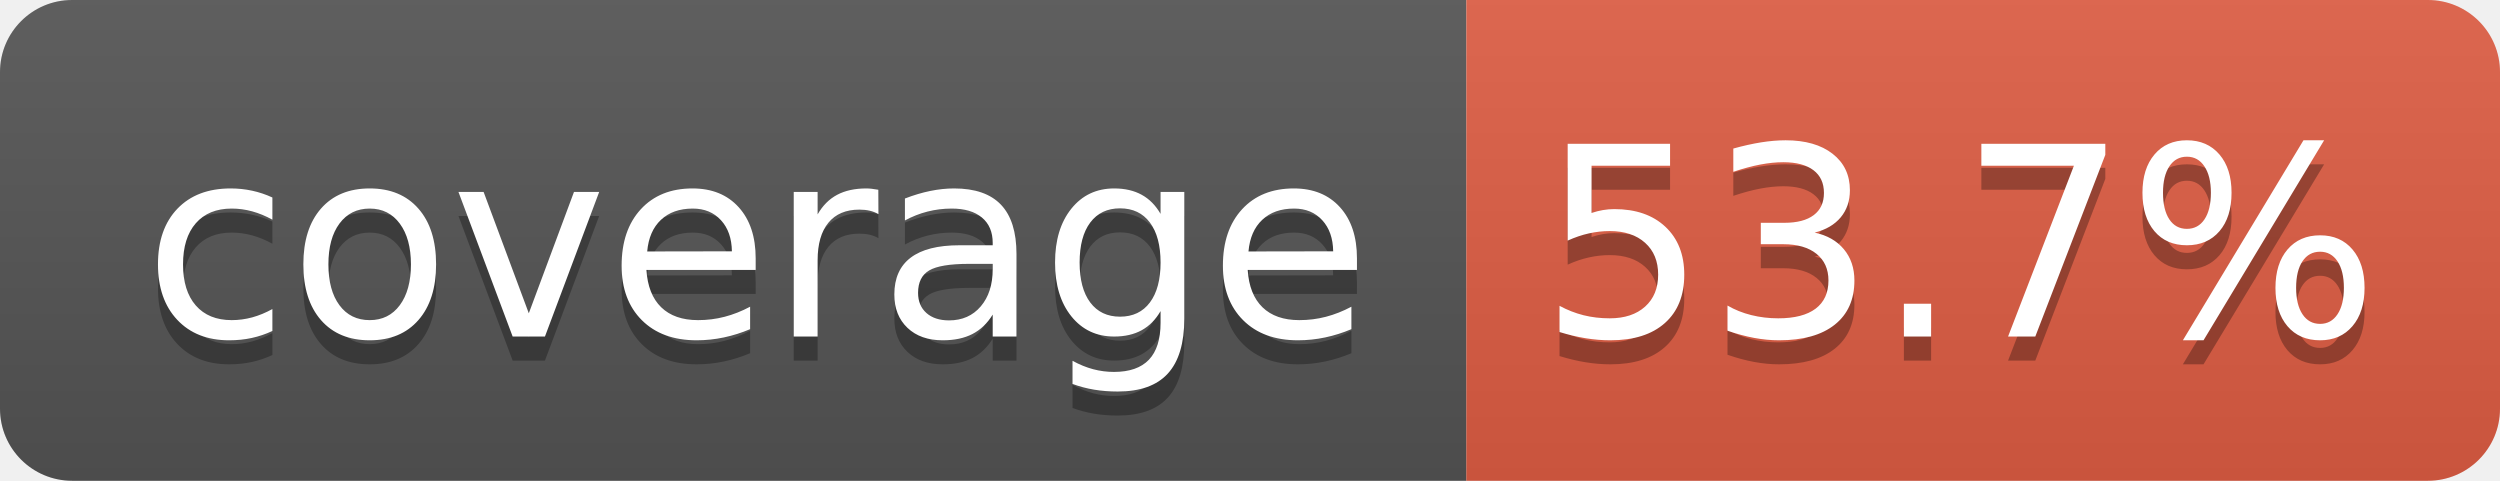
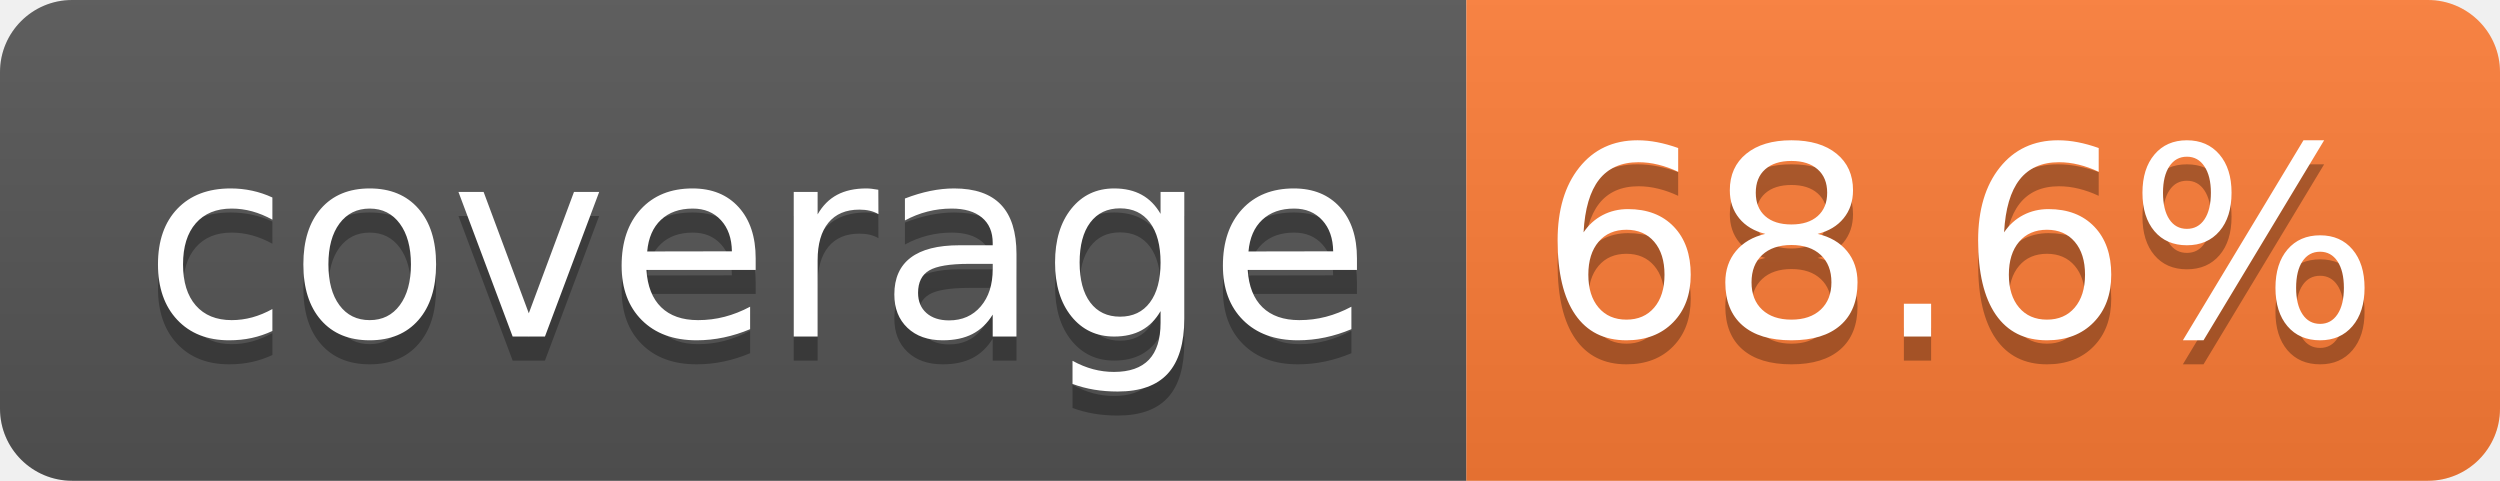
- <svg xmlns="http://www.w3.org/2000/svg" width="104" height="20" role="img" aria-label="coverage: 53.7%">
+ <svg xmlns="http://www.w3.org/2000/svg" width="104" height="20" role="img" aria-label="coverage: 68.6%">
  <linearGradient id="s" x2="0" y2="100%">
    <stop offset="0" stop-color="#bbb" stop-opacity=".1" />
    <stop offset="1" stop-opacity=".1" />
  </linearGradient>
  <clipPath id="r">
    <rect width="104" height="20" rx="3" fill="#fff" />
  </clipPath>
  <g clip-path="url(#r)">
    <rect width="61" height="20" fill="#555" />
-     <rect x="61" width="43" height="20" fill="#e05d44" />
+     <rect x="61" width="43" height="20" fill="#fe7d37" />
    <rect width="104" height="20" fill="url(#s)" />
  </g>
  <g fill="#fff" text-anchor="middle" font-family="Verdana,Geneva,DejaVu Sans,sans-serif" text-rendering="geometricPrecision" font-size="110">
    <text aria-hidden="true" x="315" y="150" fill="#010101" fill-opacity=".3" transform="scale(.1)" textLength="510">coverage</text>
    <text x="315" y="140" transform="scale(.1)" fill="#fff" textLength="510">coverage</text>
-     <text aria-hidden="true" x="815" y="150" fill="#010101" fill-opacity=".3" transform="scale(.1)" textLength="330">53.7%</text>
-     <text x="815" y="140" transform="scale(.1)" fill="#fff" textLength="330">53.7%</text>
+     <text aria-hidden="true" x="815" y="150" fill="#010101" fill-opacity=".3" transform="scale(.1)" textLength="330">68.6%</text>
+     <text x="815" y="140" transform="scale(.1)" fill="#fff" textLength="330">68.6%</text>
  </g>
</svg>
